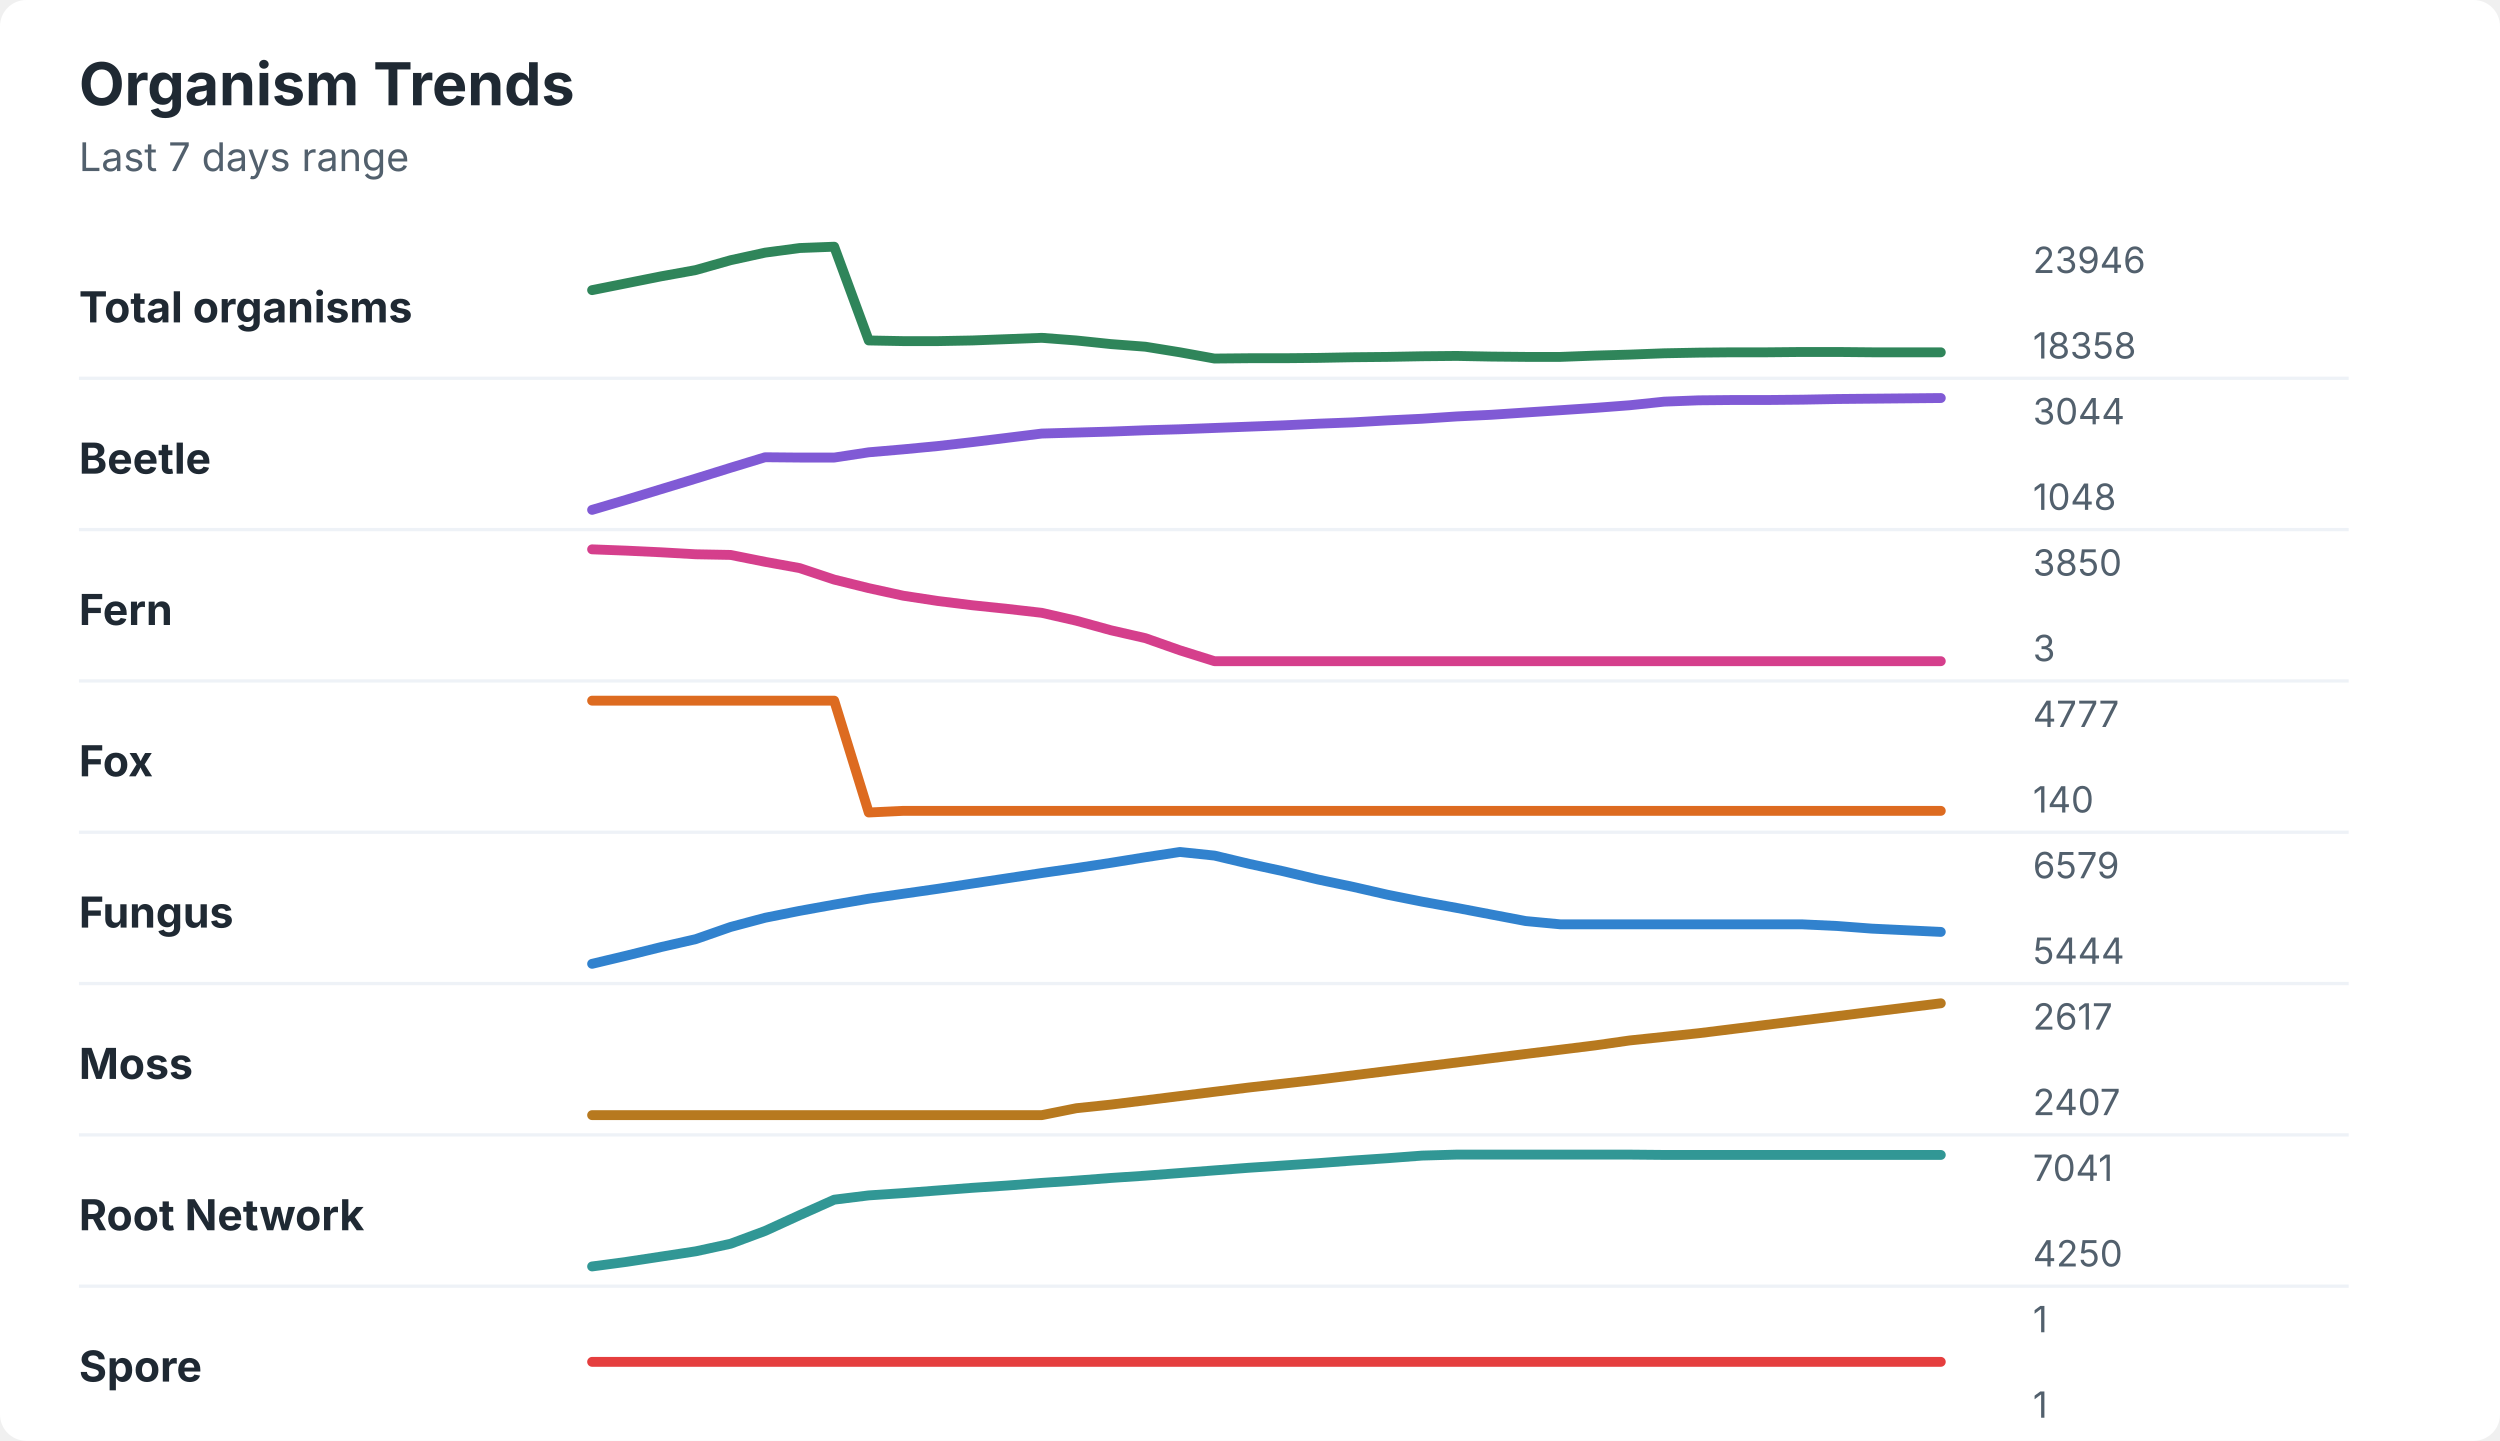
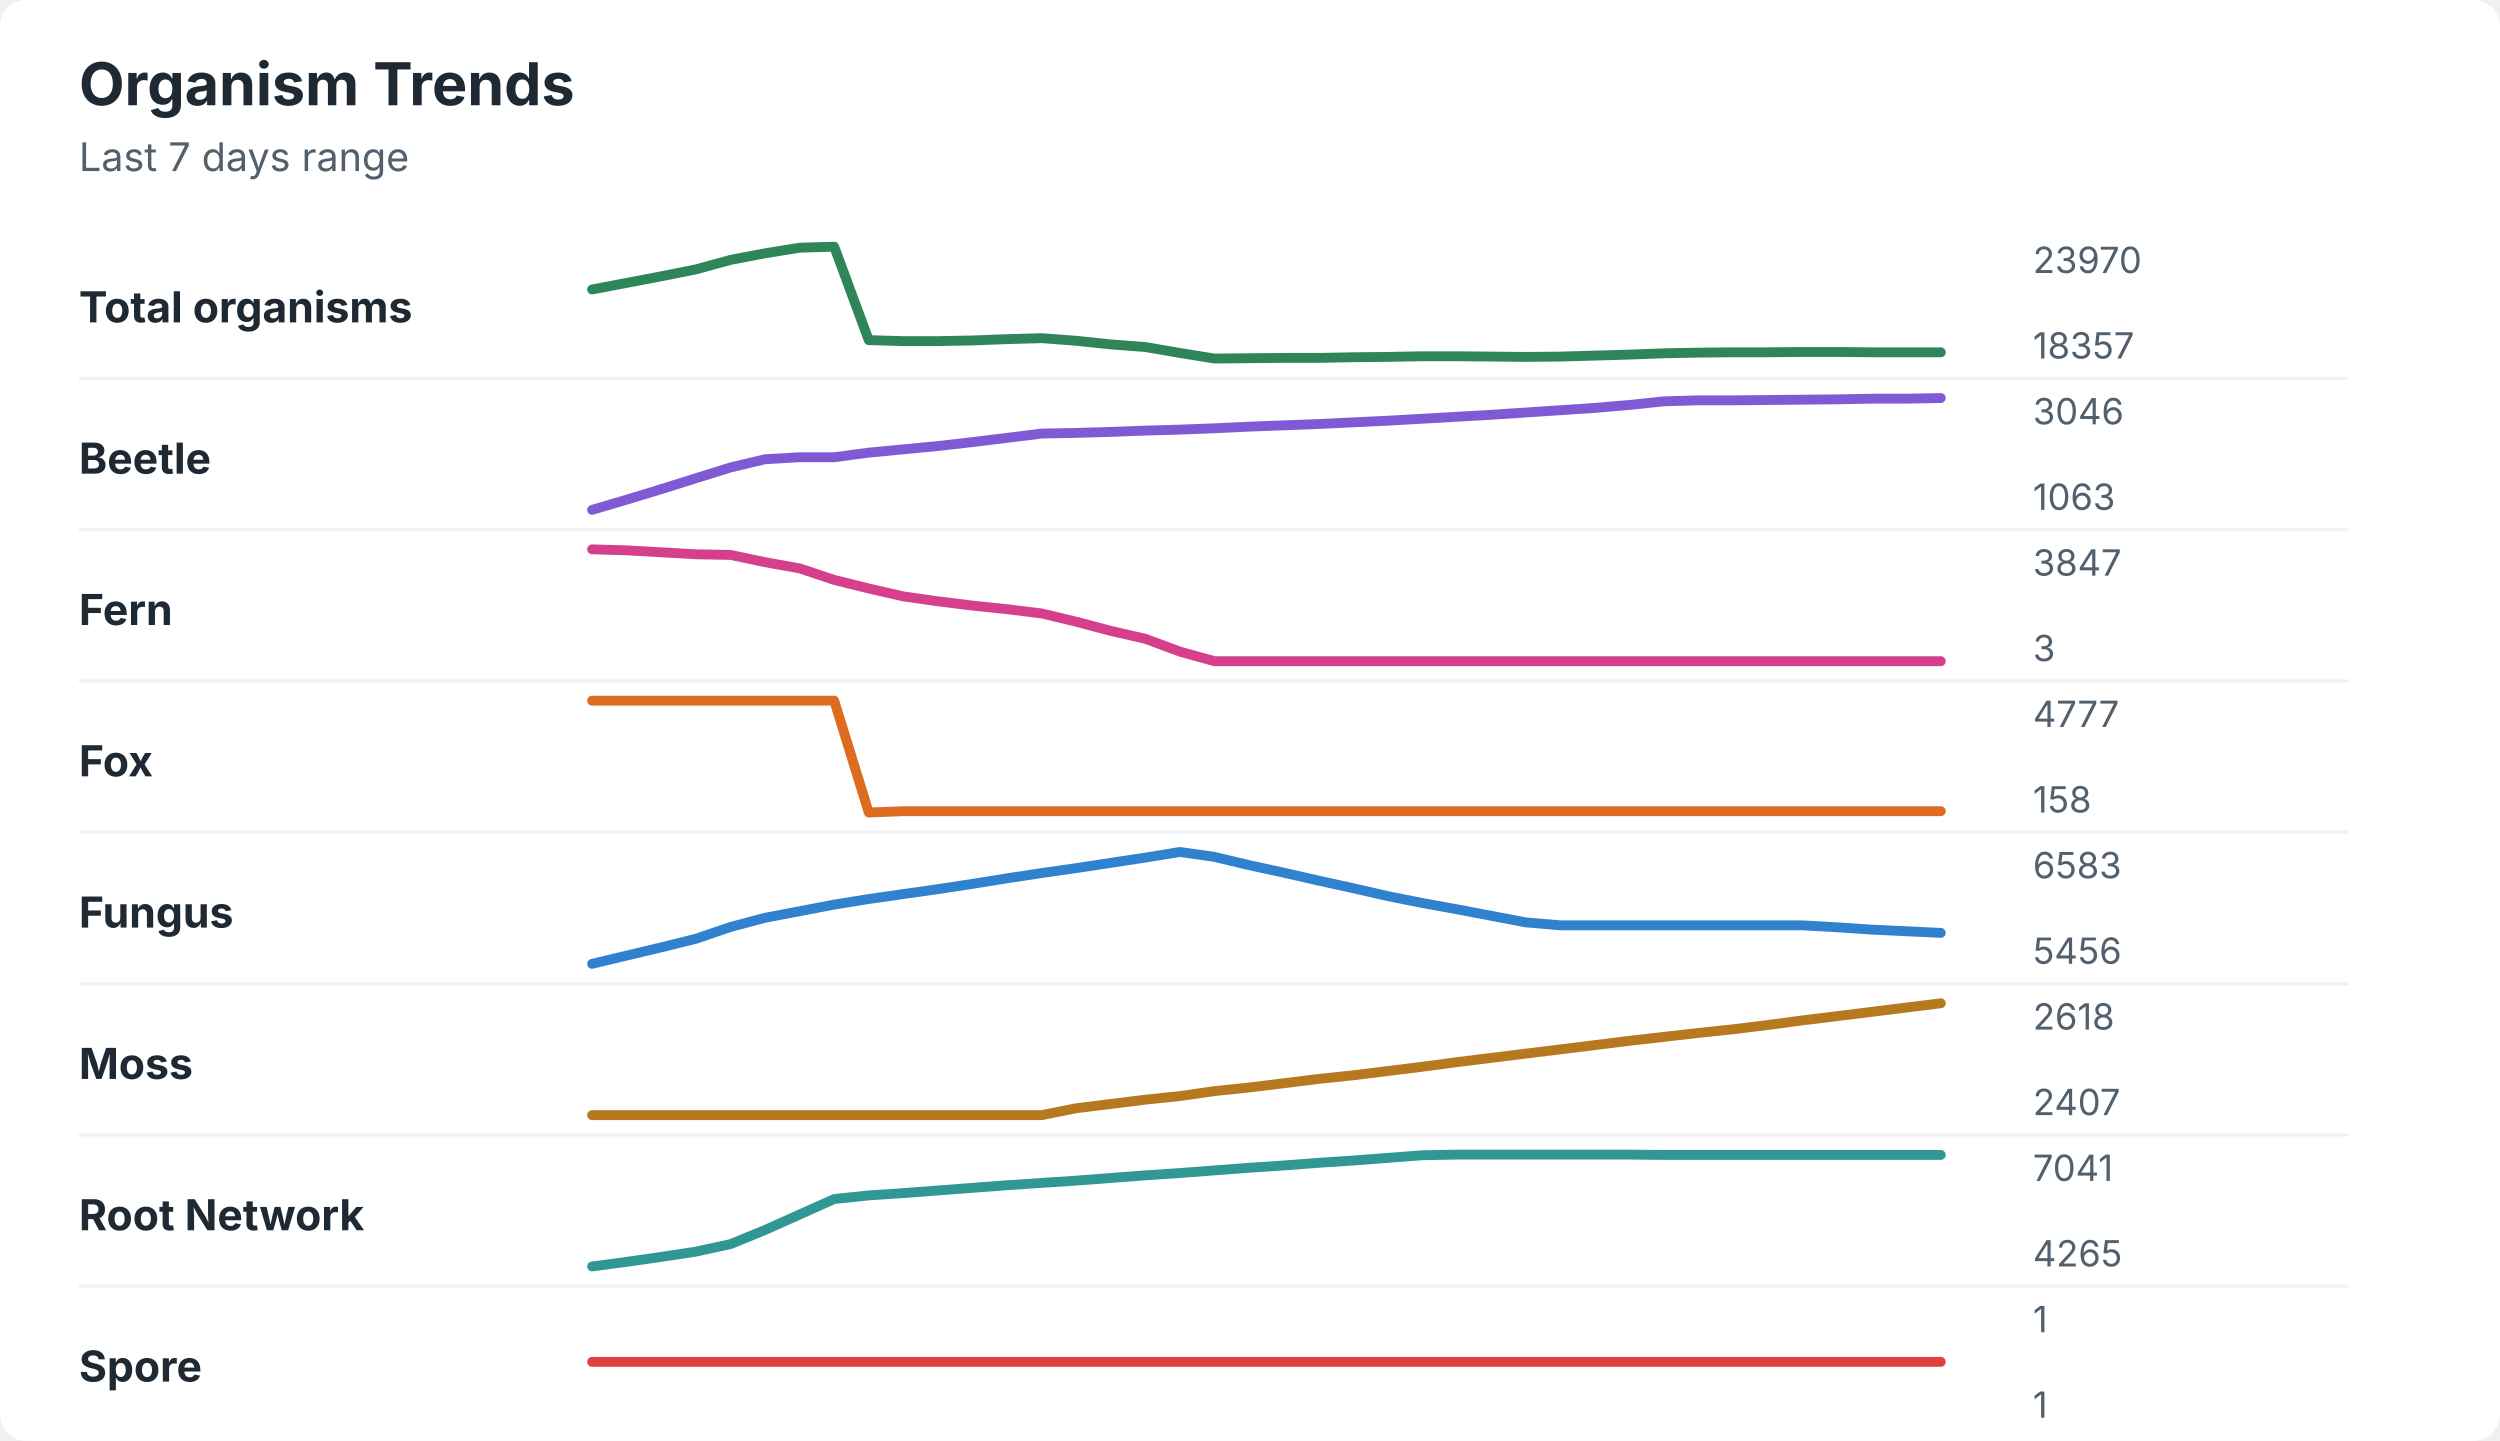
<svg xmlns="http://www.w3.org/2000/svg" width="760" height="438" viewBox="0 0 760 438" role="img" aria-labelledby="title desc">
  <rect width="760" height="438" rx="8" fill="#ffffff" />
  <style>
    text { font-family: -apple-system, BlinkMacSystemFont, "Segoe UI", sans-serif; }
    .title { font-size: 18px; font-weight: 700; fill: #1f2933; }
    .subtitle { font-size: 12px; fill: #52606d; }
    .label { font-size: 13px; font-weight: 650; fill: #1f2933; }
    .axis-value { font-size: 11px; fill: #52606d; }
    .separator { stroke: #eef2f7; stroke-width: 1; }
  </style>
  <text x="24" y="32" class="title">Organism Trends</text>
  <text x="24" y="52" class="subtitle">Last 7 days range</text>
  <text x="24" y="98" class="label">Total organisms</text>
-   <polyline points="180.0,88.2 190.5,86.1 201.0,84.0 211.5,82.1 222.1,79.1 232.6,76.8 243.1,75.4 253.6,75.0 264.1,103.5 274.6,103.7 285.1,103.7 295.6,103.5 306.2,103.1 316.7,102.7 327.2,103.5 337.7,104.6 348.2,105.4 358.7,107.1 369.2,109.0 379.7,108.9 390.3,108.9 400.8,108.8 411.3,108.6 421.8,108.5 432.3,108.3 442.8,108.2 453.3,108.4 463.8,108.5 474.4,108.5 484.9,108.1 495.4,107.8 505.9,107.4 516.4,107.2 526.9,107.1 537.4,107.1 547.9,107.0 558.5,107.0 569.0,107.1 579.5,107.1 590.0,107.1 " fill="none" stroke="#2f855a" stroke-width="3" stroke-linecap="round" stroke-linejoin="round" />
-   <text x="618" y="83" class="axis-value">23946</text>
-   <text x="618" y="109" class="axis-value">18358</text>
+   <polyline points="180.0,88.0 190.5,86.0 201.0,84.0 211.5,81.9 222.1,79.0 232.6,77.0 243.1,75.3 253.6,75.0 264.1,103.4 274.6,103.7 285.1,103.7 295.6,103.5 306.2,103.1 316.7,102.8 327.2,103.6 337.7,104.7 348.2,105.5 358.7,107.3 369.2,109.0 379.7,108.9 390.3,108.8 400.8,108.8 411.3,108.6 421.8,108.5 432.3,108.3 442.8,108.3 453.3,108.4 463.8,108.5 474.4,108.4 484.9,108.1 495.4,107.8 505.9,107.4 516.4,107.2 526.9,107.1 537.4,107.1 547.9,107.0 558.5,107.0 569.0,107.1 579.5,107.1 590.0,107.1 " fill="none" stroke="#2f855a" stroke-width="3" stroke-linecap="round" stroke-linejoin="round" />
+   <text x="618" y="83" class="axis-value">23970</text>
+   <text x="618" y="109" class="axis-value">18357</text>
  <line x1="24" y1="115.0" x2="714" y2="115.0" class="separator" />
  <text x="24" y="144" class="label">Beetle</text>
-   <polyline points="180.0,155.0 190.5,151.9 201.0,148.7 211.5,145.5 222.1,142.2 232.6,139.0 243.1,139.1 253.6,139.1 264.1,137.5 274.6,136.6 285.1,135.6 295.6,134.4 306.2,133.1 316.7,131.8 327.2,131.5 337.7,131.2 348.2,130.8 358.7,130.5 369.2,130.1 379.7,129.7 390.3,129.3 400.8,128.8 411.3,128.4 421.8,127.8 432.3,127.3 442.8,126.6 453.3,126.1 463.8,125.4 474.4,124.7 484.9,124.0 495.4,123.2 505.9,122.1 516.4,121.7 526.9,121.6 537.4,121.6 547.9,121.5 558.5,121.3 569.0,121.2 579.5,121.1 590.0,121.0 " fill="none" stroke="#805ad5" stroke-width="3" stroke-linecap="round" stroke-linejoin="round" />
-   <text x="618" y="129" class="axis-value">3044</text>
-   <text x="618" y="155" class="axis-value">1048</text>
+   <polyline points="180.0,155.0 190.5,151.9 201.0,148.7 211.5,145.4 222.1,142.1 232.6,139.6 243.1,139.0 253.6,139.0 264.1,137.6 274.6,136.6 285.1,135.6 295.6,134.4 306.2,133.1 316.7,131.8 327.2,131.6 337.7,131.3 348.2,130.9 358.7,130.6 369.2,130.2 379.7,129.7 390.3,129.3 400.8,128.9 411.3,128.4 421.8,127.9 432.3,127.3 442.8,126.7 453.3,126.1 463.8,125.4 474.4,124.7 484.9,124.0 495.4,123.1 505.9,122.0 516.4,121.7 526.9,121.7 537.4,121.6 547.9,121.5 558.5,121.4 569.0,121.2 579.5,121.2 590.0,121.0 " fill="none" stroke="#805ad5" stroke-width="3" stroke-linecap="round" stroke-linejoin="round" />
+   <text x="618" y="129" class="axis-value">3046</text>
+   <text x="618" y="155" class="axis-value">1063</text>
  <line x1="24" y1="161.0" x2="714" y2="161.0" class="separator" />
  <text x="24" y="190" class="label">Fern</text>
-   <polyline points="180.0,167.0 190.5,167.4 201.0,167.9 211.5,168.5 222.1,168.7 232.6,170.8 243.1,172.7 253.6,176.2 264.1,178.8 274.6,181.1 285.1,182.7 295.6,184.0 306.2,185.1 316.7,186.3 327.2,188.7 337.7,191.6 348.2,194.0 358.7,197.7 369.2,201.0 379.7,201.0 390.3,201.0 400.8,201.0 411.3,201.0 421.8,201.0 432.3,201.0 442.8,201.0 453.3,201.0 463.8,201.0 474.4,201.0 484.9,201.0 495.4,201.0 505.9,201.0 516.4,201.0 526.9,201.0 537.4,201.0 547.9,201.0 558.5,201.0 569.0,201.0 579.5,201.0 590.0,201.0 " fill="none" stroke="#d53f8c" stroke-width="3" stroke-linecap="round" stroke-linejoin="round" />
-   <text x="618" y="175" class="axis-value">3850</text>
+   <polyline points="180.0,167.0 190.5,167.3 201.0,167.9 211.5,168.5 222.1,168.7 232.6,170.9 243.1,172.8 253.6,176.3 264.1,178.9 274.6,181.3 285.1,182.8 295.6,184.1 306.2,185.2 316.7,186.5 327.2,189.0 337.7,191.8 348.2,194.2 358.7,198.1 369.2,201.0 379.7,201.0 390.3,201.0 400.8,201.0 411.3,201.0 421.8,201.0 432.3,201.0 442.8,201.0 453.3,201.0 463.8,201.0 474.4,201.0 484.9,201.0 495.4,201.0 505.9,201.0 516.4,201.0 526.9,201.0 537.4,201.0 547.9,201.0 558.5,201.0 569.0,201.0 579.5,201.0 590.0,201.0 " fill="none" stroke="#d53f8c" stroke-width="3" stroke-linecap="round" stroke-linejoin="round" />
+   <text x="618" y="175" class="axis-value">3847</text>
  <text x="618" y="201" class="axis-value">3</text>
  <line x1="24" y1="207.0" x2="714" y2="207.0" class="separator" />
  <text x="24" y="236" class="label">Fox</text>
-   <polyline points="180.0,213.0 190.5,213.0 201.0,213.0 211.5,213.0 222.1,213.0 232.6,213.0 243.1,213.0 253.6,213.0 264.1,247.0 274.6,246.5 285.1,246.5 295.6,246.5 306.2,246.5 316.7,246.5 327.2,246.5 337.7,246.5 348.2,246.5 358.7,246.5 369.2,246.5 379.7,246.5 390.3,246.5 400.8,246.5 411.3,246.5 421.8,246.5 432.3,246.5 442.8,246.5 453.3,246.5 463.8,246.5 474.4,246.5 484.9,246.5 495.4,246.5 505.9,246.5 516.4,246.5 526.9,246.5 537.4,246.5 547.9,246.5 558.5,246.5 569.0,246.5 579.5,246.5 590.0,246.5 " fill="none" stroke="#dd6b20" stroke-width="3" stroke-linecap="round" stroke-linejoin="round" />
+   <polyline points="180.0,213.0 190.5,213.0 201.0,213.0 211.5,213.0 222.1,213.0 232.6,213.0 243.1,213.0 253.6,213.0 264.1,247.0 274.6,246.6 285.1,246.6 295.6,246.6 306.2,246.6 316.7,246.6 327.2,246.6 337.7,246.6 348.2,246.6 358.7,246.6 369.2,246.6 379.7,246.6 390.3,246.6 400.8,246.6 411.3,246.6 421.8,246.6 432.3,246.6 442.8,246.6 453.3,246.6 463.8,246.6 474.4,246.6 484.9,246.6 495.4,246.6 505.9,246.6 516.4,246.6 526.9,246.6 537.4,246.6 547.9,246.6 558.5,246.6 569.0,246.6 579.5,246.6 590.0,246.6 " fill="none" stroke="#dd6b20" stroke-width="3" stroke-linecap="round" stroke-linejoin="round" />
  <text x="618" y="221" class="axis-value">4777</text>
-   <text x="618" y="247" class="axis-value">140</text>
+   <text x="618" y="247" class="axis-value">158</text>
  <line x1="24" y1="253.0" x2="714" y2="253.0" class="separator" />
  <text x="24" y="282" class="label">Fungus</text>
-   <polyline points="180.0,293.0 190.5,290.5 201.0,287.9 211.5,285.5 222.1,281.8 232.6,279.0 243.1,276.9 253.6,275.0 264.1,273.2 274.6,271.7 285.1,270.2 295.6,268.6 306.2,267.0 316.7,265.4 327.2,263.9 337.7,262.3 348.2,260.6 358.7,259.0 369.2,260.1 379.7,262.6 390.3,264.9 400.8,267.4 411.3,269.6 421.8,272.0 432.3,274.1 442.8,276.0 453.3,278.0 463.8,280.0 474.4,281.0 484.9,281.0 495.4,281.0 505.9,281.0 516.4,281.0 526.9,281.0 537.4,281.0 547.9,281.0 558.5,281.5 569.0,282.3 579.5,282.8 590.0,283.3 " fill="none" stroke="#3182ce" stroke-width="3" stroke-linecap="round" stroke-linejoin="round" />
-   <text x="618" y="267" class="axis-value">6579</text>
-   <text x="618" y="293" class="axis-value">5444</text>
+   <polyline points="180.0,293.0 190.5,290.5 201.0,288.0 211.5,285.4 222.1,281.8 232.6,279.0 243.1,277.0 253.6,275.0 264.1,273.3 274.6,271.8 285.1,270.3 295.6,268.7 306.2,267.0 316.7,265.4 327.2,263.9 337.7,262.3 348.2,260.7 358.7,259.0 369.2,260.5 379.7,263.0 390.3,265.3 400.8,267.7 411.3,270.0 421.8,272.4 432.3,274.5 442.8,276.4 453.3,278.4 463.8,280.4 474.4,281.3 484.9,281.3 495.4,281.3 505.9,281.3 516.4,281.3 526.9,281.3 537.4,281.3 547.9,281.3 558.5,281.9 569.0,282.6 579.5,283.1 590.0,283.6 " fill="none" stroke="#3182ce" stroke-width="3" stroke-linecap="round" stroke-linejoin="round" />
+   <text x="618" y="267" class="axis-value">6583</text>
+   <text x="618" y="293" class="axis-value">5456</text>
  <line x1="24" y1="299.0" x2="714" y2="299.0" class="separator" />
  <text x="24" y="328" class="label">Moss</text>
-   <polyline points="180.0,339.0 190.5,339.0 201.0,339.0 211.5,339.0 222.1,339.0 232.6,339.0 243.1,339.0 253.6,339.0 264.1,339.0 274.6,339.0 285.1,339.0 295.6,339.0 306.2,339.0 316.7,339.0 327.2,336.9 337.7,335.8 348.2,334.5 358.7,333.2 369.2,331.9 379.7,330.6 390.3,329.4 400.8,328.2 411.3,326.9 421.8,325.6 432.3,324.3 442.8,323.0 453.3,321.7 463.8,320.4 474.4,319.1 484.9,317.8 495.4,316.3 505.9,315.2 516.4,314.1 526.9,312.8 537.4,311.5 547.9,310.2 558.5,308.9 569.0,307.6 579.5,306.3 590.0,305.0 " fill="none" stroke="#b7791f" stroke-width="3" stroke-linecap="round" stroke-linejoin="round" />
-   <text x="618" y="313" class="axis-value">2617</text>
+   <polyline points="180.0,339.0 190.5,339.0 201.0,339.0 211.5,339.0 222.1,339.0 232.6,339.0 243.1,339.0 253.6,339.0 264.1,339.0 274.6,339.0 285.1,339.0 295.6,339.0 306.2,339.0 316.7,339.0 327.2,336.9 337.7,335.6 348.2,334.3 358.7,333.2 369.2,331.7 379.7,330.6 390.3,329.3 400.8,328.0 411.3,326.9 421.8,325.6 432.3,324.3 442.8,322.9 453.3,321.6 463.8,320.3 474.4,319.0 484.9,317.7 495.4,316.4 505.9,315.2 516.4,314.0 526.9,312.9 537.4,311.6 547.9,310.2 558.5,308.9 569.0,307.6 579.5,306.3 590.0,305.0 " fill="none" stroke="#b7791f" stroke-width="3" stroke-linecap="round" stroke-linejoin="round" />
+   <text x="618" y="313" class="axis-value">2618</text>
  <text x="618" y="339" class="axis-value">2407</text>
  <line x1="24" y1="345.0" x2="714" y2="345.0" class="separator" />
  <text x="24" y="374" class="label">Root Network</text>
-   <polyline points="180.0,385.0 190.5,383.6 201.0,382.0 211.5,380.4 222.1,378.1 232.6,374.2 243.1,369.4 253.6,364.7 264.1,363.4 274.6,362.7 285.1,361.9 295.6,361.1 306.2,360.4 316.7,359.6 327.2,358.9 337.7,358.1 348.2,357.4 358.7,356.6 369.2,355.8 379.7,355.0 390.3,354.3 400.8,353.6 411.3,352.8 421.8,352.1 432.3,351.3 442.8,351.0 453.3,351.0 463.8,351.0 474.4,351.0 484.9,351.0 495.4,351.0 505.9,351.1 516.4,351.1 526.9,351.1 537.4,351.1 547.9,351.1 558.5,351.1 569.0,351.1 579.5,351.1 590.0,351.1 " fill="none" stroke="#319795" stroke-width="3" stroke-linecap="round" stroke-linejoin="round" />
+   <polyline points="180.0,385.0 190.5,383.6 201.0,382.1 211.5,380.5 222.1,378.2 232.6,373.9 243.1,369.2 253.6,364.5 264.1,363.4 274.6,362.7 285.1,361.9 295.6,361.1 306.2,360.3 316.7,359.6 327.2,358.9 337.7,358.1 348.2,357.3 358.7,356.6 369.2,355.8 379.7,355.0 390.3,354.3 400.8,353.5 411.3,352.8 421.8,352.0 432.3,351.2 442.8,351.0 453.3,351.0 463.8,351.0 474.4,351.0 484.9,351.0 495.4,351.0 505.9,351.1 516.4,351.1 526.9,351.1 537.4,351.1 547.9,351.1 558.5,351.1 569.0,351.1 579.5,351.1 590.0,351.1 " fill="none" stroke="#319795" stroke-width="3" stroke-linecap="round" stroke-linejoin="round" />
  <text x="618" y="359" class="axis-value">7041</text>
-   <text x="618" y="385" class="axis-value">4250</text>
+   <text x="618" y="385" class="axis-value">4265</text>
  <line x1="24" y1="391.0" x2="714" y2="391.0" class="separator" />
  <text x="24" y="420" class="label">Spore</text>
  <polyline points="180.0,414.0 190.5,414.0 201.0,414.0 211.5,414.0 222.1,414.0 232.6,414.0 243.1,414.0 253.6,414.0 264.1,414.0 274.6,414.0 285.1,414.0 295.6,414.0 306.2,414.0 316.7,414.0 327.2,414.0 337.7,414.0 348.2,414.0 358.7,414.0 369.2,414.0 379.7,414.0 390.3,414.0 400.8,414.0 411.3,414.0 421.8,414.0 432.3,414.0 442.8,414.0 453.3,414.0 463.8,414.0 474.4,414.0 484.9,414.0 495.4,414.0 505.9,414.0 516.4,414.0 526.9,414.0 537.4,414.0 547.9,414.0 558.5,414.0 569.0,414.0 579.5,414.0 590.0,414.0 " fill="none" stroke="#e53e3e" stroke-width="3" stroke-linecap="round" stroke-linejoin="round" />
  <text x="618" y="405" class="axis-value">1</text>
  <text x="618" y="431" class="axis-value">1</text>
</svg>
